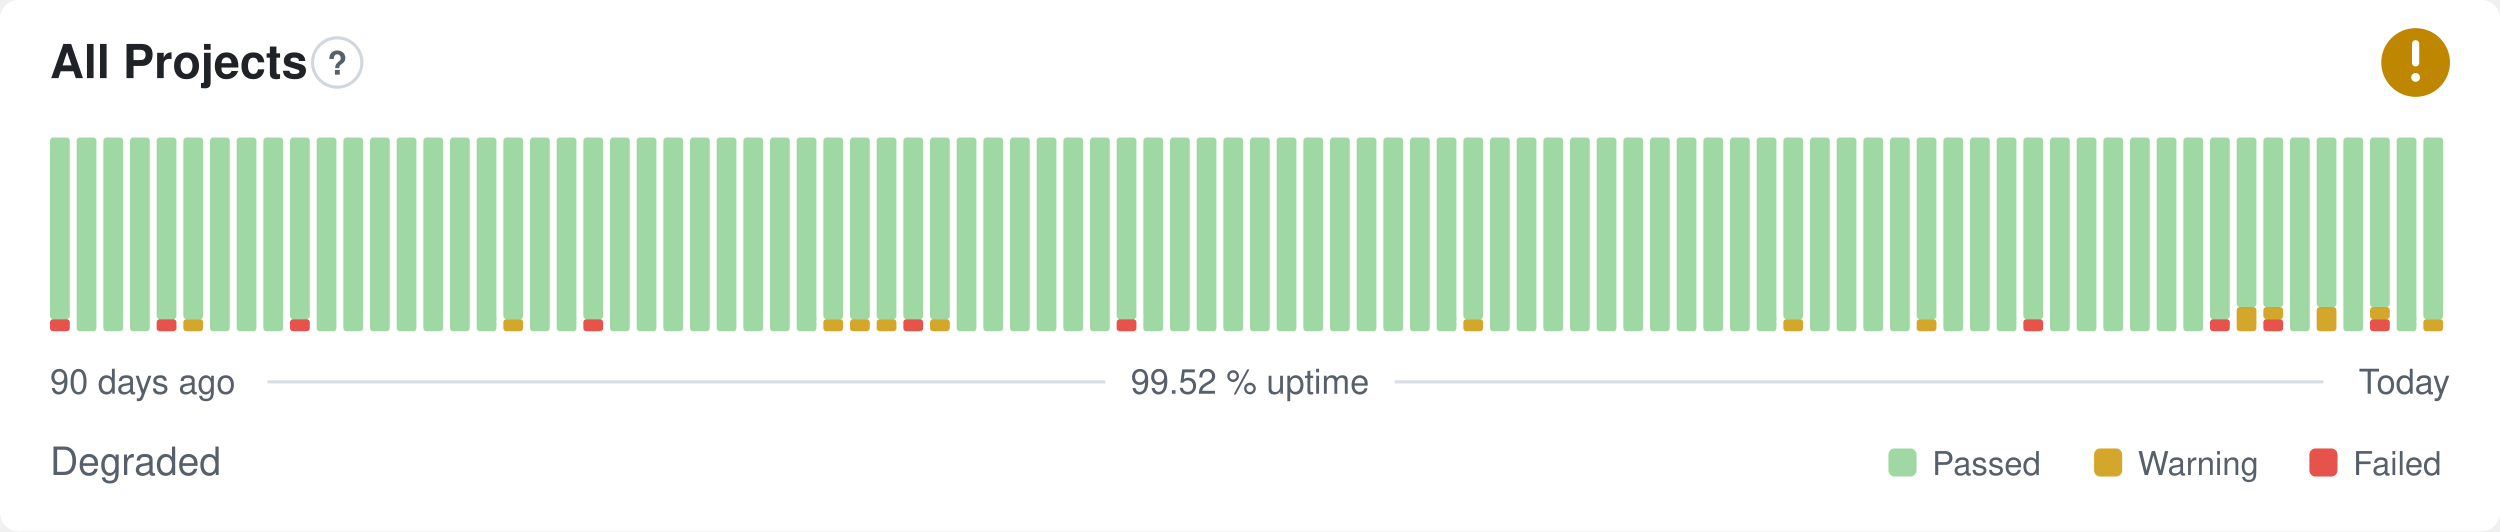
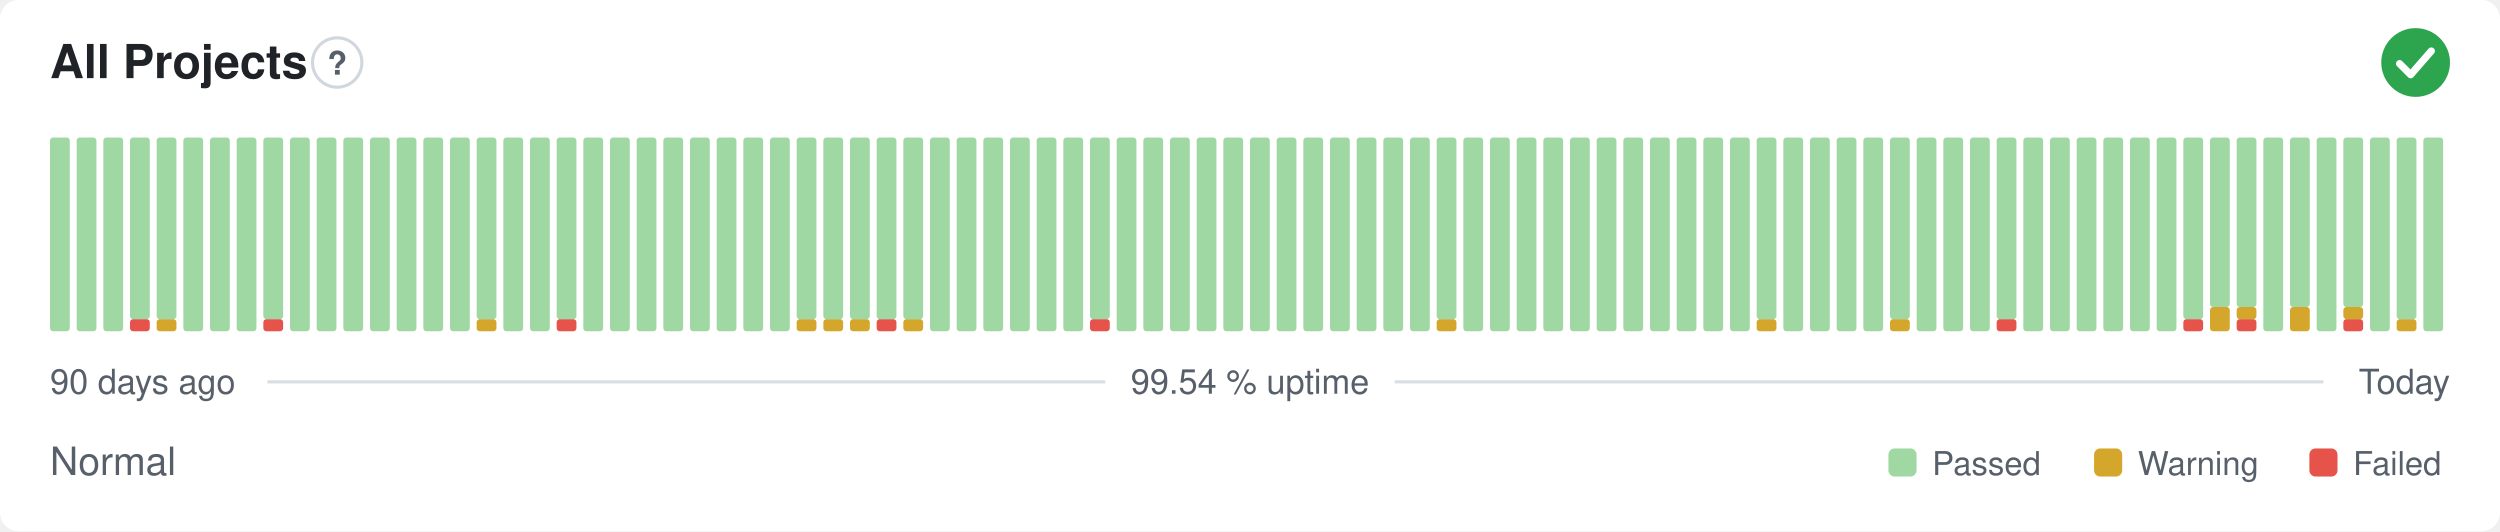
- <svg xmlns="http://www.w3.org/2000/svg" width="800" height="170" viewBox="0 0 800 170" role="img" aria-label="All Projects: Degraded, 99.52 % uptime over the last 90 days" font-family="-apple-system,BlinkMacSystemFont,'Segoe UI',Helvetica,Arial,sans-serif">
+ <svg xmlns="http://www.w3.org/2000/svg" width="800" height="170" viewBox="0 0 800 170" role="img" aria-label="All Projects: Normal, 99.54 % uptime over the last 90 days" font-family="-apple-system,BlinkMacSystemFont,'Segoe UI',Helvetica,Arial,sans-serif">
  <style>
    @media (prefers-color-scheme: dark) {
      .bg { fill: #0d1117 }
      .title { fill: #e6edf3 }
      .muted { fill: #8b949e }
      .hint { stroke: #30363d }
      .rule { stroke: #30363d }
      .nodata { fill: #21262d }
    }
  </style>
  <rect class="bg" width="800" height="170" rx="6" fill="#ffffff" />
  <text class="title" x="16" y="25" font-size="15" font-weight="600" fill="#1f2328">All Projects</text>
  <circle class="hint" cx="107.9" cy="20" r="7.9" fill="none" stroke="#d0d7de" stroke-width="1" />
  <text class="muted" x="107.9" y="23.9" text-anchor="middle" font-size="10.4" font-weight="700" fill="#57606a">?</text>
-   <circle cx="773" cy="20" r="11" fill="#bf8700" />
-   <path d="M773 14.01v6.11" fill="none" stroke="#fff" stroke-width="2.31" stroke-linecap="round" stroke-linejoin="round" />
-   <circle cx="773" cy="24.77" r="1.41" fill="#fff" />
-   <rect x="16.00" y="102.13" width="6.33" height="3.88" rx="1" fill="#e5534b" />
-   <rect x="16.00" y="44.00" width="6.33" height="58.13" rx="1" fill="#9fd8a3" />
+   <circle cx="773" cy="20" r="11" fill="#2da44e" />
+   <path d="M767.87 20.37l3.54 3.54 6.60 -7.58" fill="none" stroke="#fff" stroke-width="2.31" stroke-linecap="round" stroke-linejoin="round" />
+   <rect x="16.00" y="44.00" width="6.33" height="62.00" rx="1" fill="#9fd8a3" />
  <rect x="24.53" y="44.00" width="6.33" height="62.00" rx="1" fill="#9fd8a3" />
  <rect x="33.07" y="44.00" width="6.33" height="62.00" rx="1" fill="#9fd8a3" />
-   <rect x="41.60" y="44.00" width="6.33" height="62.00" rx="1" fill="#9fd8a3" />
-   <rect x="50.13" y="102.13" width="6.33" height="3.88" rx="1" fill="#e5534b" />
+   <rect x="41.60" y="102.13" width="6.33" height="3.88" rx="1" fill="#e5534b" />
+   <rect x="41.60" y="44.00" width="6.33" height="58.13" rx="1" fill="#9fd8a3" />
+   <rect x="50.13" y="102.13" width="6.33" height="3.88" rx="1" fill="#d4a72c" />
  <rect x="50.13" y="44.00" width="6.33" height="58.13" rx="1" fill="#9fd8a3" />
-   <rect x="58.67" y="102.13" width="6.33" height="3.88" rx="1" fill="#d4a72c" />
-   <rect x="58.67" y="44.00" width="6.33" height="58.13" rx="1" fill="#9fd8a3" />
+   <rect x="58.67" y="44.00" width="6.33" height="62.00" rx="1" fill="#9fd8a3" />
  <rect x="67.20" y="44.00" width="6.33" height="62.00" rx="1" fill="#9fd8a3" />
  <rect x="75.73" y="44.00" width="6.33" height="62.00" rx="1" fill="#9fd8a3" />
-   <rect x="84.27" y="44.00" width="6.33" height="62.00" rx="1" fill="#9fd8a3" />
-   <rect x="92.80" y="102.13" width="6.33" height="3.88" rx="1" fill="#e5534b" />
-   <rect x="92.80" y="44.00" width="6.33" height="58.13" rx="1" fill="#9fd8a3" />
+   <rect x="84.27" y="102.13" width="6.33" height="3.88" rx="1" fill="#e5534b" />
+   <rect x="84.27" y="44.00" width="6.33" height="58.13" rx="1" fill="#9fd8a3" />
+   <rect x="92.80" y="44.00" width="6.33" height="62.00" rx="1" fill="#9fd8a3" />
  <rect x="101.33" y="44.00" width="6.33" height="62.00" rx="1" fill="#9fd8a3" />
  <rect x="109.87" y="44.00" width="6.33" height="62.00" rx="1" fill="#9fd8a3" />
  <rect x="118.40" y="44.00" width="6.33" height="62.00" rx="1" fill="#9fd8a3" />
  <rect x="126.93" y="44.00" width="6.33" height="62.00" rx="1" fill="#9fd8a3" />
  <rect x="135.47" y="44.00" width="6.33" height="62.00" rx="1" fill="#9fd8a3" />
  <rect x="144.00" y="44.00" width="6.33" height="62.00" rx="1" fill="#9fd8a3" />
-   <rect x="152.53" y="44.00" width="6.33" height="62.00" rx="1" fill="#9fd8a3" />
-   <rect x="161.07" y="102.13" width="6.33" height="3.88" rx="1" fill="#d4a72c" />
-   <rect x="161.07" y="44.00" width="6.33" height="58.13" rx="1" fill="#9fd8a3" />
+   <rect x="152.53" y="102.13" width="6.33" height="3.88" rx="1" fill="#d4a72c" />
+   <rect x="152.53" y="44.00" width="6.33" height="58.13" rx="1" fill="#9fd8a3" />
+   <rect x="161.07" y="44.00" width="6.33" height="62.00" rx="1" fill="#9fd8a3" />
  <rect x="169.60" y="44.00" width="6.33" height="62.00" rx="1" fill="#9fd8a3" />
-   <rect x="178.13" y="44.00" width="6.33" height="62.00" rx="1" fill="#9fd8a3" />
-   <rect x="186.67" y="102.13" width="6.33" height="3.88" rx="1" fill="#e5534b" />
-   <rect x="186.67" y="44.00" width="6.33" height="58.13" rx="1" fill="#9fd8a3" />
+   <rect x="178.13" y="102.13" width="6.33" height="3.88" rx="1" fill="#e5534b" />
+   <rect x="178.13" y="44.00" width="6.33" height="58.13" rx="1" fill="#9fd8a3" />
+   <rect x="186.67" y="44.00" width="6.33" height="62.00" rx="1" fill="#9fd8a3" />
  <rect x="195.20" y="44.00" width="6.33" height="62.00" rx="1" fill="#9fd8a3" />
  <rect x="203.73" y="44.00" width="6.33" height="62.00" rx="1" fill="#9fd8a3" />
  <rect x="212.27" y="44.00" width="6.33" height="62.00" rx="1" fill="#9fd8a3" />
  <rect x="220.80" y="44.00" width="6.33" height="62.00" rx="1" fill="#9fd8a3" />
  <rect x="229.33" y="44.00" width="6.33" height="62.00" rx="1" fill="#9fd8a3" />
  <rect x="237.87" y="44.00" width="6.33" height="62.00" rx="1" fill="#9fd8a3" />
  <rect x="246.40" y="44.00" width="6.33" height="62.00" rx="1" fill="#9fd8a3" />
-   <rect x="254.93" y="44.00" width="6.33" height="62.00" rx="1" fill="#9fd8a3" />
+   <rect x="254.93" y="102.13" width="6.33" height="3.88" rx="1" fill="#d4a72c" />
+   <rect x="254.93" y="44.00" width="6.33" height="58.13" rx="1" fill="#9fd8a3" />
  <rect x="263.47" y="102.13" width="6.33" height="3.88" rx="1" fill="#d4a72c" />
  <rect x="263.47" y="44.00" width="6.33" height="58.13" rx="1" fill="#9fd8a3" />
  <rect x="272.00" y="102.13" width="6.33" height="3.88" rx="1" fill="#d4a72c" />
  <rect x="272.00" y="44.00" width="6.33" height="58.13" rx="1" fill="#9fd8a3" />
-   <rect x="280.53" y="102.13" width="6.33" height="3.88" rx="1" fill="#d4a72c" />
+   <rect x="280.53" y="102.13" width="6.33" height="3.88" rx="1" fill="#e5534b" />
  <rect x="280.53" y="44.00" width="6.33" height="58.13" rx="1" fill="#9fd8a3" />
-   <rect x="289.07" y="102.13" width="6.33" height="3.88" rx="1" fill="#e5534b" />
+   <rect x="289.07" y="102.13" width="6.33" height="3.88" rx="1" fill="#d4a72c" />
  <rect x="289.07" y="44.00" width="6.33" height="58.13" rx="1" fill="#9fd8a3" />
-   <rect x="297.60" y="102.13" width="6.33" height="3.88" rx="1" fill="#d4a72c" />
-   <rect x="297.60" y="44.00" width="6.33" height="58.13" rx="1" fill="#9fd8a3" />
+   <rect x="297.60" y="44.00" width="6.33" height="62.00" rx="1" fill="#9fd8a3" />
  <rect x="306.13" y="44.00" width="6.33" height="62.00" rx="1" fill="#9fd8a3" />
  <rect x="314.67" y="44.00" width="6.33" height="62.00" rx="1" fill="#9fd8a3" />
  <rect x="323.20" y="44.00" width="6.33" height="62.00" rx="1" fill="#9fd8a3" />
  <rect x="331.73" y="44.00" width="6.33" height="62.00" rx="1" fill="#9fd8a3" />
  <rect x="340.27" y="44.00" width="6.33" height="62.00" rx="1" fill="#9fd8a3" />
-   <rect x="348.80" y="44.00" width="6.33" height="62.00" rx="1" fill="#9fd8a3" />
-   <rect x="357.33" y="102.13" width="6.33" height="3.88" rx="1" fill="#e5534b" />
-   <rect x="357.33" y="44.00" width="6.33" height="58.13" rx="1" fill="#9fd8a3" />
+   <rect x="348.80" y="102.13" width="6.33" height="3.88" rx="1" fill="#e5534b" />
+   <rect x="348.80" y="44.00" width="6.33" height="58.13" rx="1" fill="#9fd8a3" />
+   <rect x="357.33" y="44.00" width="6.33" height="62.00" rx="1" fill="#9fd8a3" />
  <rect x="365.87" y="44.00" width="6.33" height="62.00" rx="1" fill="#9fd8a3" />
  <rect x="374.40" y="44.00" width="6.33" height="62.00" rx="1" fill="#9fd8a3" />
  <rect x="382.93" y="44.00" width="6.33" height="62.00" rx="1" fill="#9fd8a3" />
  <rect x="391.47" y="44.00" width="6.33" height="62.00" rx="1" fill="#9fd8a3" />
  <rect x="400.00" y="44.00" width="6.33" height="62.00" rx="1" fill="#9fd8a3" />
  <rect x="408.53" y="44.00" width="6.33" height="62.00" rx="1" fill="#9fd8a3" />
  <rect x="417.07" y="44.00" width="6.33" height="62.00" rx="1" fill="#9fd8a3" />
  <rect x="425.60" y="44.00" width="6.33" height="62.00" rx="1" fill="#9fd8a3" />
  <rect x="434.13" y="44.00" width="6.33" height="62.00" rx="1" fill="#9fd8a3" />
  <rect x="442.67" y="44.00" width="6.33" height="62.00" rx="1" fill="#9fd8a3" />
  <rect x="451.20" y="44.00" width="6.33" height="62.00" rx="1" fill="#9fd8a3" />
-   <rect x="459.73" y="44.00" width="6.33" height="62.00" rx="1" fill="#9fd8a3" />
-   <rect x="468.27" y="102.13" width="6.33" height="3.88" rx="1" fill="#d4a72c" />
-   <rect x="468.27" y="44.00" width="6.33" height="58.13" rx="1" fill="#9fd8a3" />
+   <rect x="459.73" y="102.13" width="6.33" height="3.88" rx="1" fill="#d4a72c" />
+   <rect x="459.73" y="44.00" width="6.33" height="58.13" rx="1" fill="#9fd8a3" />
+   <rect x="468.27" y="44.00" width="6.33" height="62.00" rx="1" fill="#9fd8a3" />
  <rect x="476.80" y="44.00" width="6.33" height="62.00" rx="1" fill="#9fd8a3" />
  <rect x="485.33" y="44.00" width="6.33" height="62.00" rx="1" fill="#9fd8a3" />
  <rect x="493.87" y="44.00" width="6.33" height="62.00" rx="1" fill="#9fd8a3" />
  <rect x="502.40" y="44.00" width="6.33" height="62.00" rx="1" fill="#9fd8a3" />
  <rect x="510.93" y="44.00" width="6.33" height="62.00" rx="1" fill="#9fd8a3" />
  <rect x="519.47" y="44.00" width="6.33" height="62.00" rx="1" fill="#9fd8a3" />
  <rect x="528.00" y="44.00" width="6.33" height="62.00" rx="1" fill="#9fd8a3" />
  <rect x="536.53" y="44.00" width="6.33" height="62.00" rx="1" fill="#9fd8a3" />
  <rect x="545.07" y="44.00" width="6.33" height="62.00" rx="1" fill="#9fd8a3" />
  <rect x="553.60" y="44.00" width="6.33" height="62.00" rx="1" fill="#9fd8a3" />
-   <rect x="562.13" y="44.00" width="6.33" height="62.00" rx="1" fill="#9fd8a3" />
-   <rect x="570.67" y="102.13" width="6.33" height="3.88" rx="1" fill="#d4a72c" />
-   <rect x="570.67" y="44.00" width="6.33" height="58.13" rx="1" fill="#9fd8a3" />
+   <rect x="562.13" y="102.13" width="6.33" height="3.88" rx="1" fill="#d4a72c" />
+   <rect x="562.13" y="44.00" width="6.33" height="58.13" rx="1" fill="#9fd8a3" />
+   <rect x="570.67" y="44.00" width="6.33" height="62.00" rx="1" fill="#9fd8a3" />
  <rect x="579.20" y="44.00" width="6.33" height="62.00" rx="1" fill="#9fd8a3" />
  <rect x="587.73" y="44.00" width="6.33" height="62.00" rx="1" fill="#9fd8a3" />
  <rect x="596.27" y="44.00" width="6.33" height="62.00" rx="1" fill="#9fd8a3" />
-   <rect x="604.80" y="44.00" width="6.33" height="62.00" rx="1" fill="#9fd8a3" />
-   <rect x="613.33" y="102.13" width="6.33" height="3.88" rx="1" fill="#d4a72c" />
-   <rect x="613.33" y="44.00" width="6.33" height="58.13" rx="1" fill="#9fd8a3" />
+   <rect x="604.80" y="102.13" width="6.33" height="3.88" rx="1" fill="#d4a72c" />
+   <rect x="604.80" y="44.00" width="6.33" height="58.13" rx="1" fill="#9fd8a3" />
+   <rect x="613.33" y="44.00" width="6.33" height="62.00" rx="1" fill="#9fd8a3" />
  <rect x="621.87" y="44.00" width="6.33" height="62.00" rx="1" fill="#9fd8a3" />
  <rect x="630.40" y="44.00" width="6.33" height="62.00" rx="1" fill="#9fd8a3" />
-   <rect x="638.93" y="44.00" width="6.33" height="62.00" rx="1" fill="#9fd8a3" />
-   <rect x="647.47" y="102.13" width="6.33" height="3.88" rx="1" fill="#e5534b" />
-   <rect x="647.47" y="44.00" width="6.33" height="58.13" rx="1" fill="#9fd8a3" />
+   <rect x="638.93" y="102.13" width="6.33" height="3.88" rx="1" fill="#e5534b" />
+   <rect x="638.93" y="44.00" width="6.33" height="58.13" rx="1" fill="#9fd8a3" />
+   <rect x="647.47" y="44.00" width="6.33" height="62.00" rx="1" fill="#9fd8a3" />
  <rect x="656.00" y="44.00" width="6.33" height="62.00" rx="1" fill="#9fd8a3" />
  <rect x="664.53" y="44.00" width="6.33" height="62.00" rx="1" fill="#9fd8a3" />
  <rect x="673.07" y="44.00" width="6.33" height="62.00" rx="1" fill="#9fd8a3" />
  <rect x="681.60" y="44.00" width="6.33" height="62.00" rx="1" fill="#9fd8a3" />
  <rect x="690.13" y="44.00" width="6.33" height="62.00" rx="1" fill="#9fd8a3" />
-   <rect x="698.67" y="44.00" width="6.33" height="62.00" rx="1" fill="#9fd8a3" />
-   <rect x="707.20" y="102.13" width="6.33" height="3.88" rx="1" fill="#e5534b" />
-   <rect x="707.20" y="44.00" width="6.33" height="58.13" rx="1" fill="#9fd8a3" />
-   <rect x="715.73" y="98.25" width="6.33" height="7.75" rx="1" fill="#d4a72c" />
+   <rect x="698.67" y="102.13" width="6.33" height="3.88" rx="1" fill="#e5534b" />
+   <rect x="698.67" y="44.00" width="6.33" height="58.13" rx="1" fill="#9fd8a3" />
+   <rect x="707.20" y="98.25" width="6.33" height="7.75" rx="1" fill="#d4a72c" />
+   <rect x="707.20" y="44.00" width="6.33" height="54.25" rx="1" fill="#9fd8a3" />
+   <rect x="715.73" y="102.13" width="6.33" height="3.88" rx="1" fill="#e5534b" />
+   <rect x="715.73" y="98.25" width="6.33" height="3.88" rx="1" fill="#d4a72c" />
  <rect x="715.73" y="44.00" width="6.33" height="54.25" rx="1" fill="#9fd8a3" />
-   <rect x="724.27" y="102.13" width="6.33" height="3.88" rx="1" fill="#e5534b" />
-   <rect x="724.27" y="98.25" width="6.33" height="3.88" rx="1" fill="#d4a72c" />
-   <rect x="724.27" y="44.00" width="6.33" height="54.25" rx="1" fill="#9fd8a3" />
-   <rect x="732.80" y="44.00" width="6.33" height="62.00" rx="1" fill="#9fd8a3" />
-   <rect x="741.33" y="98.25" width="6.33" height="7.75" rx="1" fill="#d4a72c" />
-   <rect x="741.33" y="44.00" width="6.33" height="54.25" rx="1" fill="#9fd8a3" />
-   <rect x="749.87" y="44.00" width="6.33" height="62.00" rx="1" fill="#9fd8a3" />
-   <rect x="758.40" y="102.13" width="6.33" height="3.88" rx="1" fill="#e5534b" />
-   <rect x="758.40" y="98.25" width="6.33" height="3.88" rx="1" fill="#d4a72c" />
-   <rect x="758.40" y="44.00" width="6.33" height="54.25" rx="1" fill="#9fd8a3" />
-   <rect x="766.93" y="44.00" width="6.33" height="62.00" rx="1" fill="#9fd8a3" />
-   <rect x="775.47" y="102.13" width="6.33" height="3.88" rx="1" fill="#d4a72c" />
-   <rect x="775.47" y="44.00" width="6.33" height="58.13" rx="1" fill="#9fd8a3" />
+   <rect x="724.27" y="44.00" width="6.33" height="62.00" rx="1" fill="#9fd8a3" />
+   <rect x="732.80" y="98.25" width="6.33" height="7.75" rx="1" fill="#d4a72c" />
+   <rect x="732.80" y="44.00" width="6.33" height="54.25" rx="1" fill="#9fd8a3" />
+   <rect x="741.33" y="44.00" width="6.33" height="62.00" rx="1" fill="#9fd8a3" />
+   <rect x="749.87" y="102.13" width="6.33" height="3.88" rx="1" fill="#e5534b" />
+   <rect x="749.87" y="98.25" width="6.33" height="3.88" rx="1" fill="#d4a72c" />
+   <rect x="749.87" y="44.00" width="6.33" height="54.25" rx="1" fill="#9fd8a3" />
+   <rect x="758.40" y="44.00" width="6.33" height="62.00" rx="1" fill="#9fd8a3" />
+   <rect x="766.93" y="102.13" width="6.33" height="3.88" rx="1" fill="#d4a72c" />
+   <rect x="766.93" y="44.00" width="6.33" height="58.13" rx="1" fill="#9fd8a3" />
+   <rect x="775.47" y="44.00" width="6.33" height="62.00" rx="1" fill="#9fd8a3" />
  <text class="muted" x="16" y="126" font-size="11" fill="#57606a">90 days ago</text>
-   <text class="muted" x="400" y="126" text-anchor="middle" font-size="11" fill="#57606a">99.52 % uptime</text>
+   <text class="muted" x="400" y="126" text-anchor="middle" font-size="11" fill="#57606a">99.54 % uptime</text>
  <text class="muted" x="784" y="126" text-anchor="end" font-size="11" fill="#57606a">Today</text>
  <line class="rule" x1="85.6" y1="122.2" x2="353.7" y2="122.2" stroke="#d8dee4" stroke-width="1" />
  <line class="rule" x1="446.3" y1="122.2" x2="743.5" y2="122.2" stroke="#d8dee4" stroke-width="1" />
-   <text class="muted" x="16" y="152" font-size="12.5" fill="#57606a">Degraded</text>
+   <text class="muted" x="16" y="152" font-size="12.5" fill="#57606a">Normal</text>
  <rect x="604.3" y="143.5" width="9.0" height="9.0" rx="2" fill="#9fd8a3" />
  <text class="muted" x="618.3" y="152" font-size="10.5" fill="#57606a">Passed</text>
  <rect x="670.1" y="143.5" width="9.0" height="9.0" rx="2" fill="#d4a72c" />
  <text class="muted" x="684.1" y="152" font-size="10.5" fill="#57606a">Warning</text>
  <rect x="739.0" y="143.5" width="9.0" height="9.0" rx="2" fill="#e5534b" />
  <text class="muted" x="753.0" y="152" font-size="10.5" fill="#57606a">Failed</text>
</svg>
